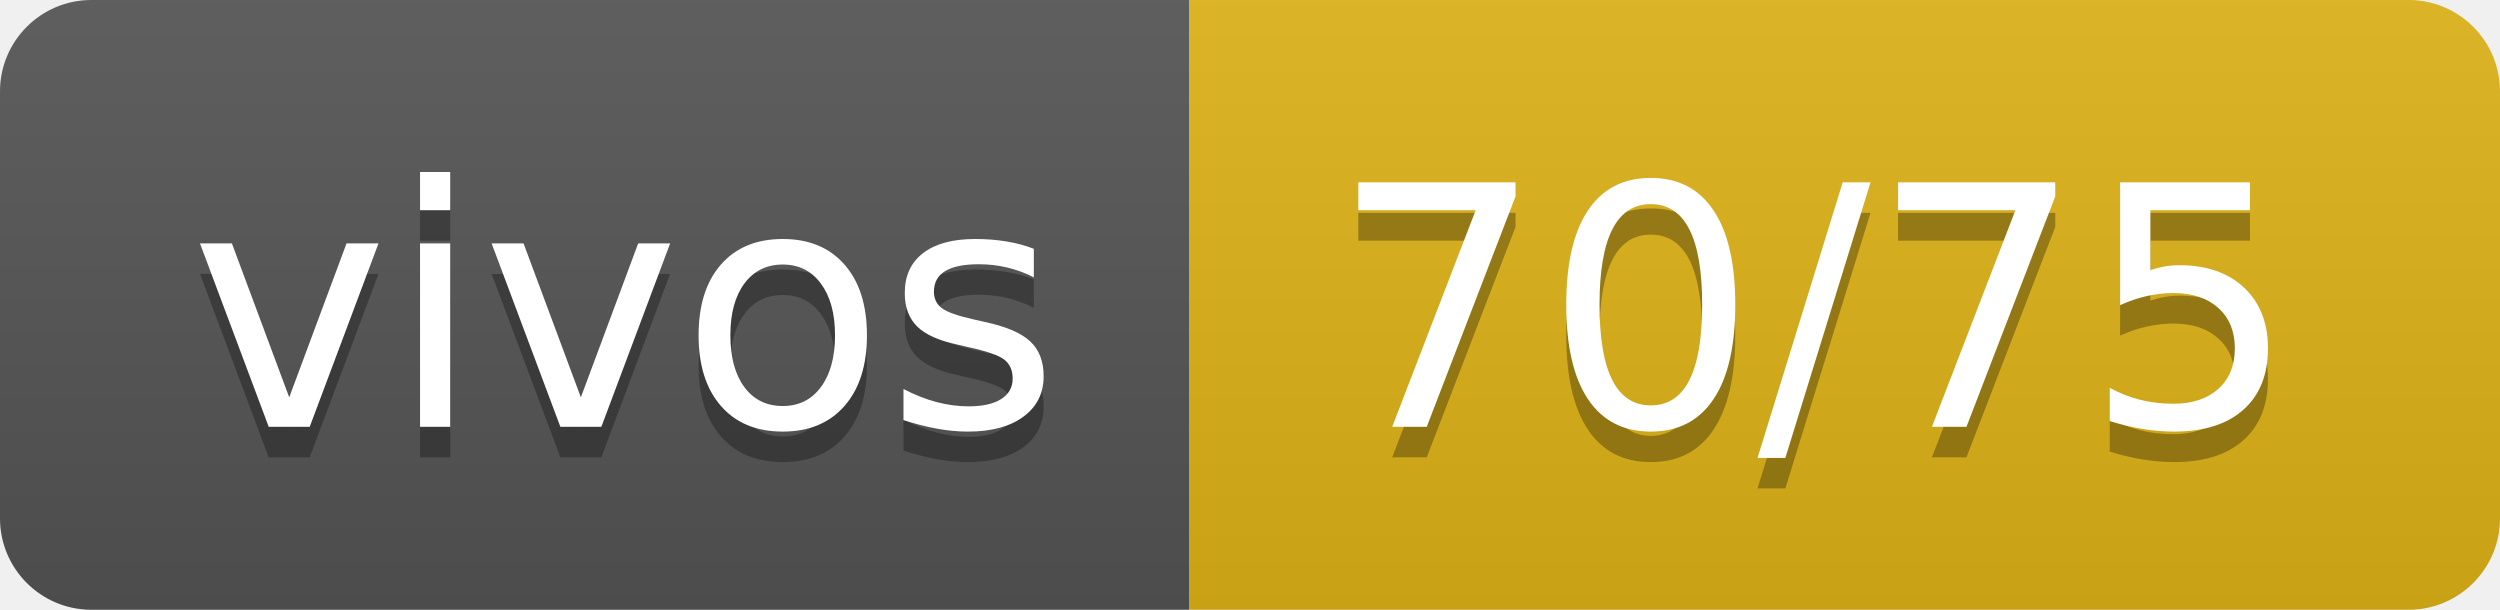
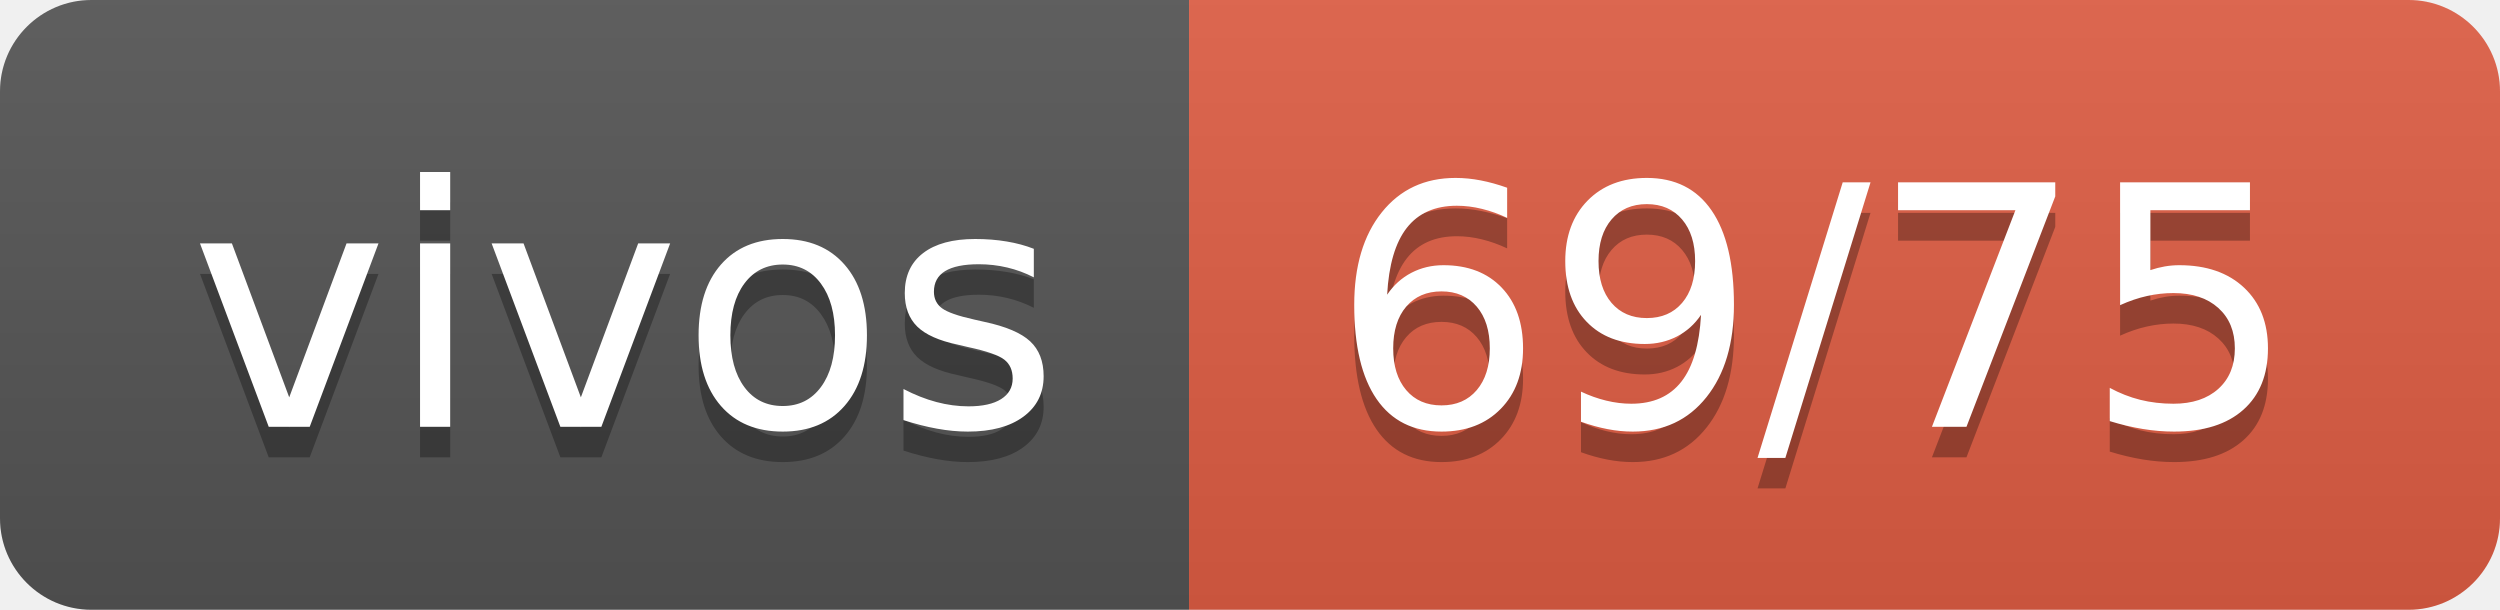
- <svg xmlns="http://www.w3.org/2000/svg" width="82" height="20" role="img" aria-label="vivos: 70/75">
+ <svg xmlns="http://www.w3.org/2000/svg" width="82" height="20" role="img" aria-label="vivos: 69/75">
  <linearGradient id="s" x2="0" y2="100%">
    <stop offset="0" stop-color="#bbb" stop-opacity=".1" />
    <stop offset="1" stop-opacity=".1" />
  </linearGradient>
  <clipPath id="r">
    <rect width="82" height="20" rx="3" fill="#fff" />
  </clipPath>
  <g clip-path="url(#r)">
    <rect width="39" height="20" fill="#555" />
-     <rect x="39" width="43" height="20" fill="#dfb317" />
+     <rect x="39" width="43" height="20" fill="#e05d44" />
    <rect width="82" height="20" fill="url(#s)" />
  </g>
  <g fill="#fff" text-anchor="middle" font-family="Verdana,Geneva,DejaVu Sans,sans-serif" text-rendering="geometricPrecision" font-size="110">
    <text aria-hidden="true" x="205" y="150" fill="#010101" fill-opacity=".3" transform="scale(.1)" textLength="290">vivos</text>
    <text x="205" y="140" transform="scale(.1)" fill="#fff" textLength="290">vivos</text>
-     <text aria-hidden="true" x="595" y="150" fill="#010101" fill-opacity=".3" transform="scale(.1)" textLength="330">70/75</text>
-     <text x="595" y="140" transform="scale(.1)" fill="#fff" textLength="330">70/75</text>
+     <text aria-hidden="true" x="595" y="150" fill="#010101" fill-opacity=".3" transform="scale(.1)" textLength="330">69/75</text>
+     <text x="595" y="140" transform="scale(.1)" fill="#fff" textLength="330">69/75</text>
  </g>
</svg>
